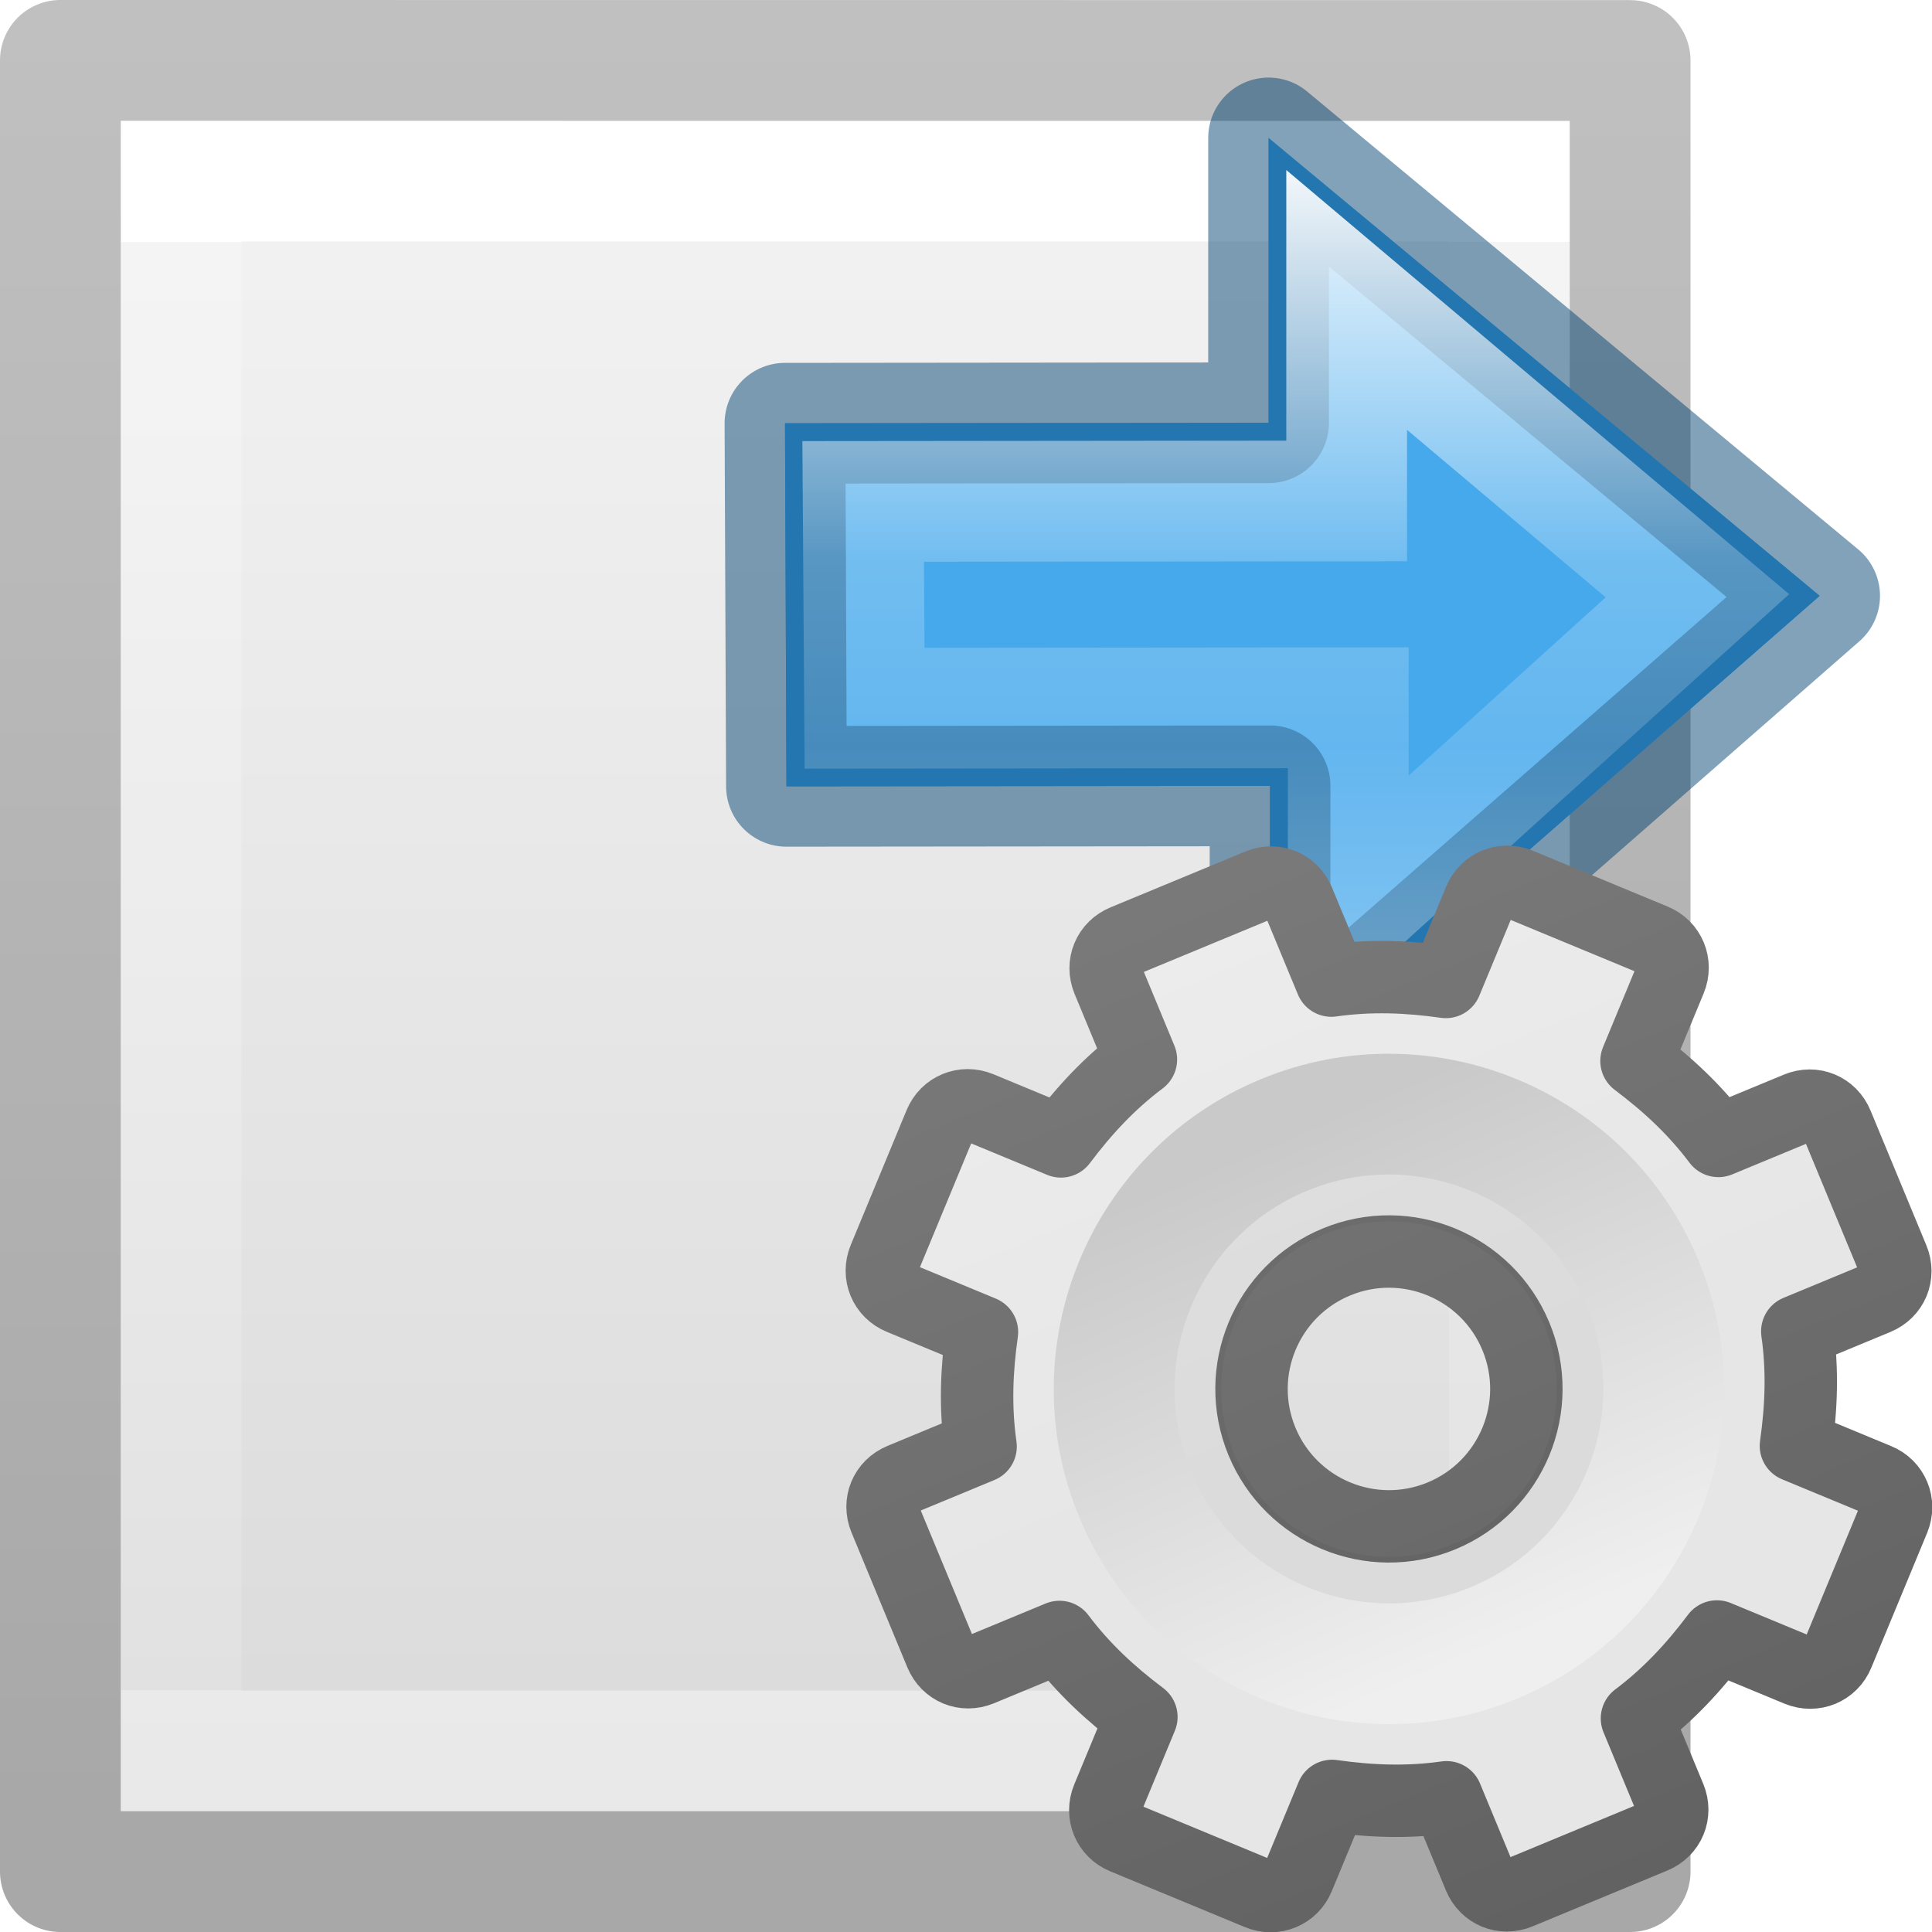
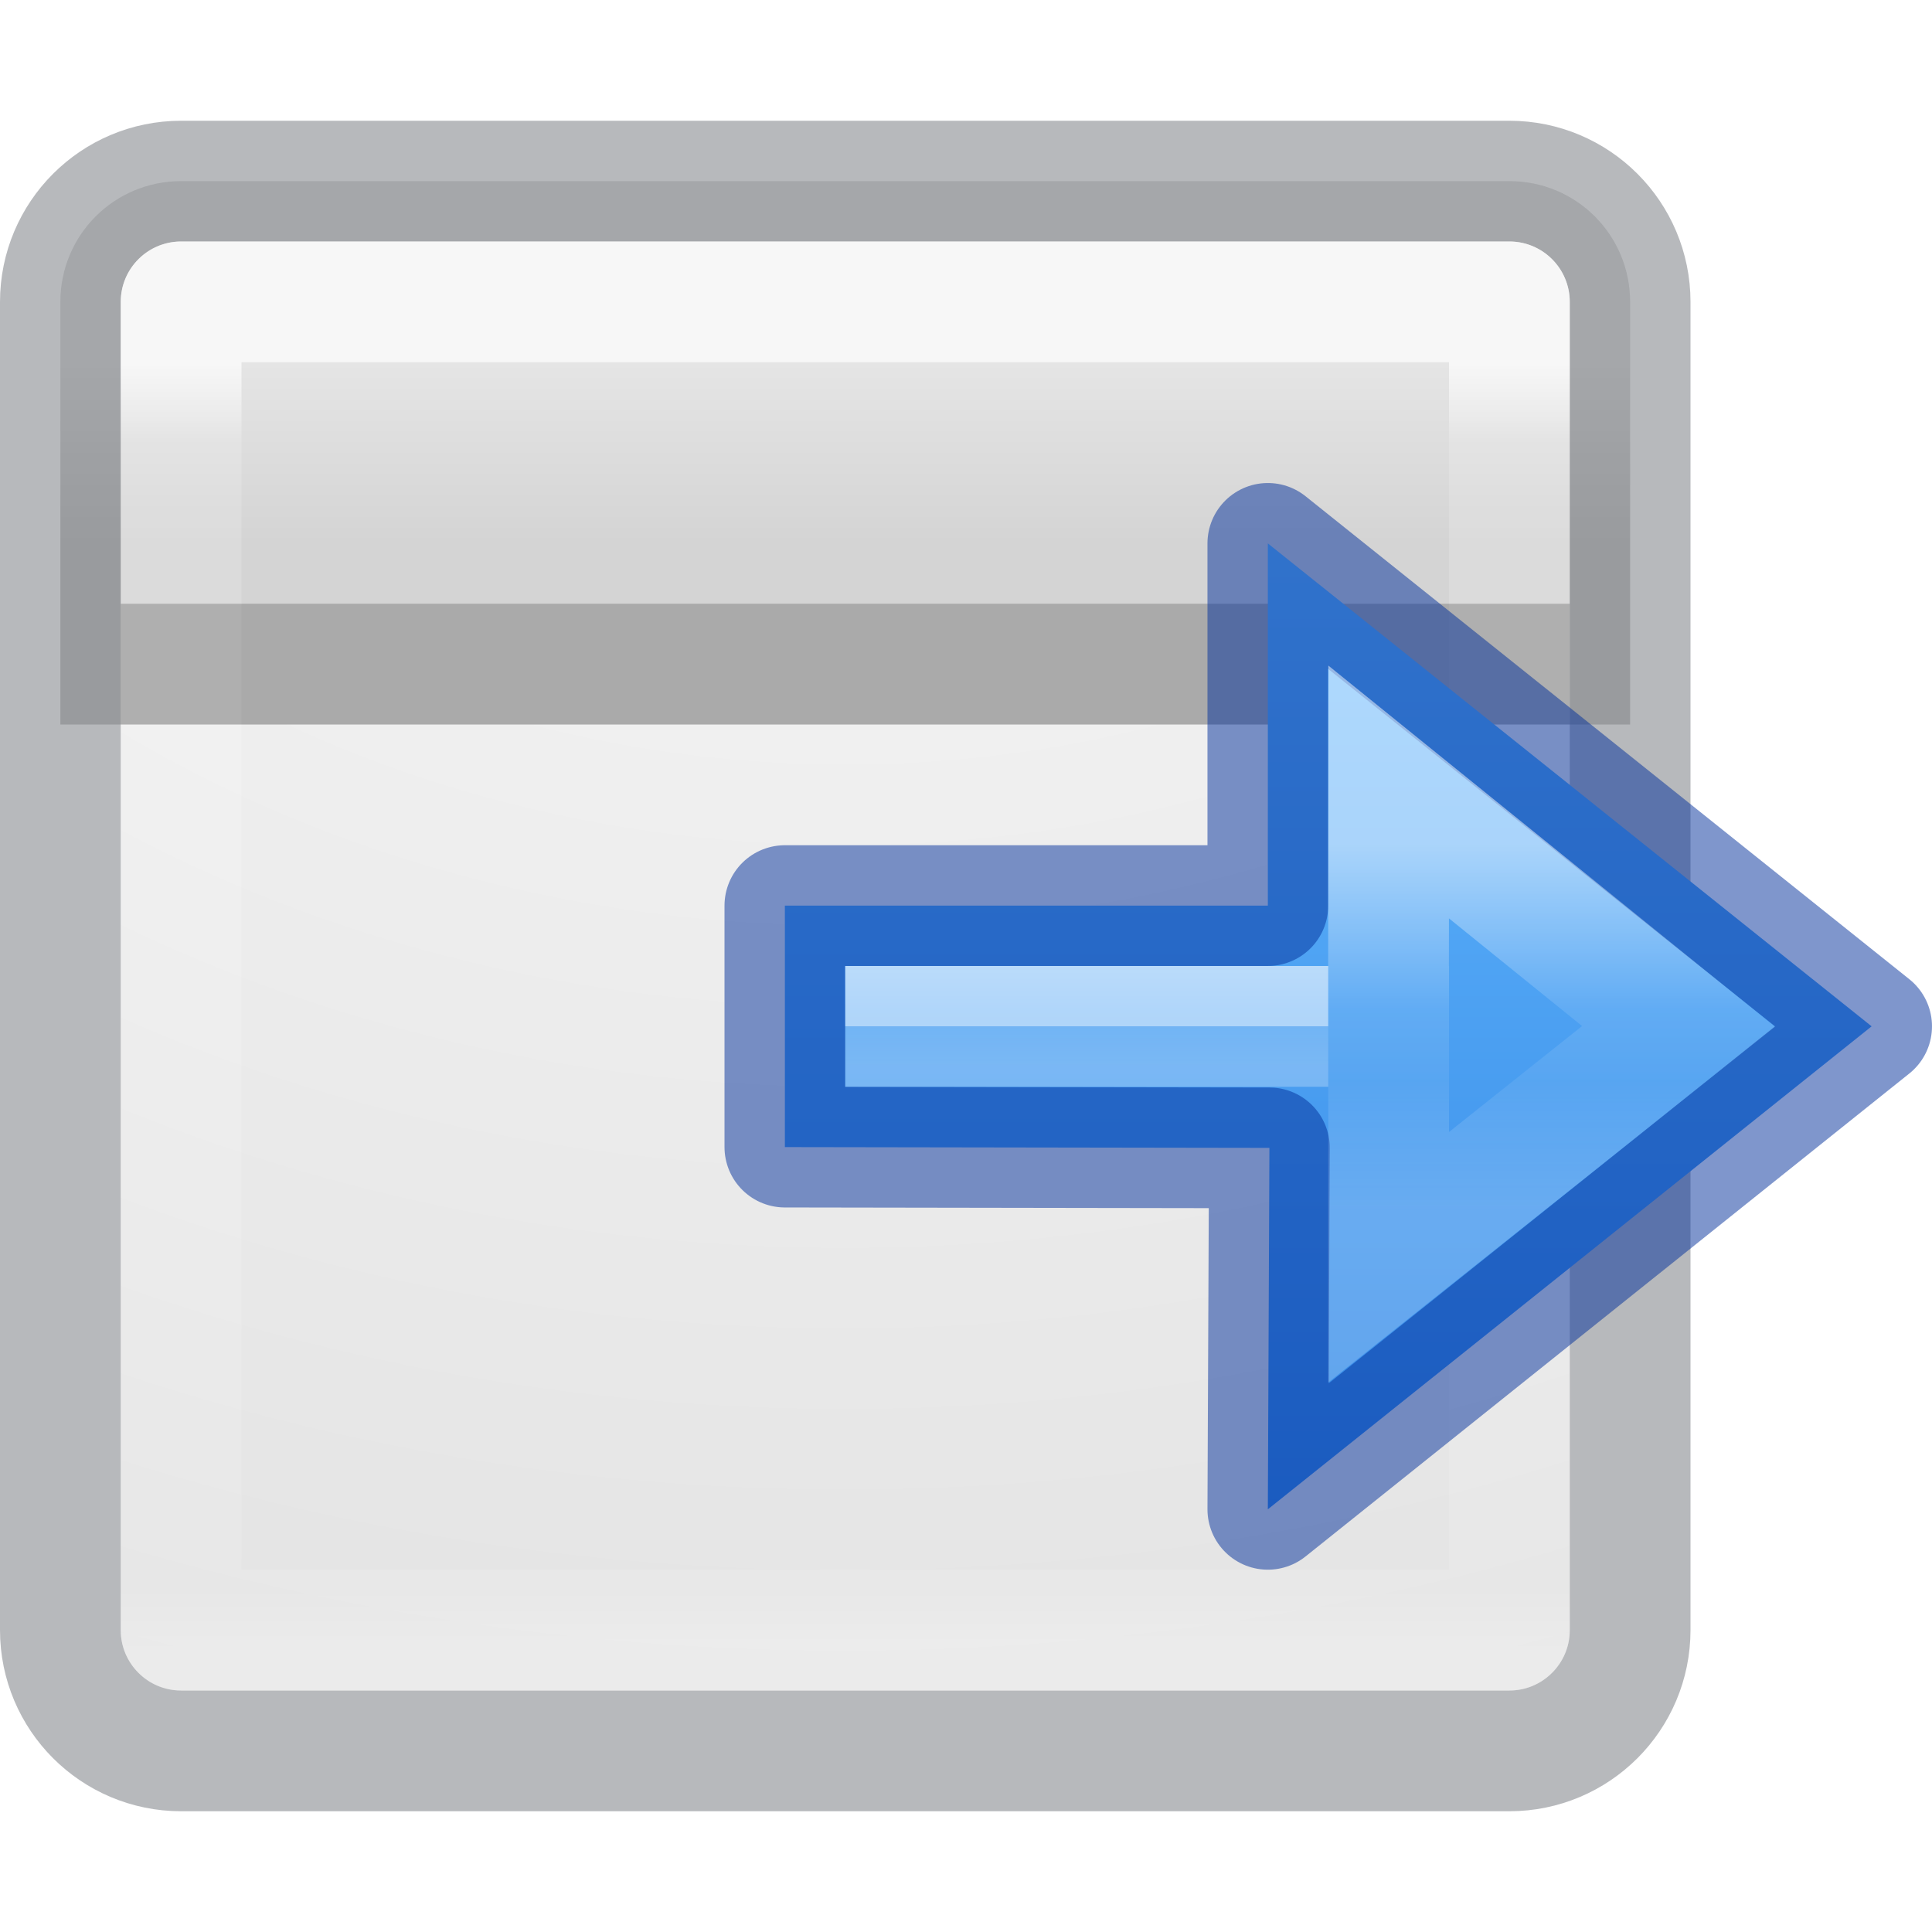
<svg xmlns="http://www.w3.org/2000/svg" height="16" width="16">
-   <linearGradient id="a" gradientTransform="matrix(.2537859 0 0 .3050187 19.12898 -.685477)" gradientUnits="userSpaceOnUse" x1="-51.786" x2="-51.786" y1="50.786" y2="2.906">
-     <stop offset="0" stop-opacity=".34" />
-     <stop offset="1" stop-opacity=".247" />
-   </linearGradient>
-   <linearGradient id="b" gradientTransform="matrix(.2432432 0 0 .3513513 2.162164 -.432428)" gradientUnits="userSpaceOnUse" x1="24" x2="24" y1="6.923" y2="41.077">
+   <linearGradient id="a" gradientUnits="userSpaceOnUse" x1="8" x2="8" y1="3" y2="13.649">
    <stop offset="0" stop-color="#fff" />
-     <stop offset="0" stop-color="#fff" stop-opacity=".235" />
-     <stop offset="1" stop-color="#fff" stop-opacity=".157" />
+     <stop offset=".063" stop-color="#fff" stop-opacity=".235" />
+     <stop offset=".951" stop-color="#fff" stop-opacity=".157" />
    <stop offset="1" stop-color="#fff" stop-opacity=".392" />
  </linearGradient>
-   <linearGradient id="c" gradientTransform="matrix(.2857136 0 0 .304197 1.142873 .232605)" gradientUnits="userSpaceOnUse" x1="25.132" x2="25.132" y1=".985" y2="47.013">
-     <stop offset="0" stop-color="#f4f4f4" />
-     <stop offset="1" stop-color="#dbdbdb" />
+   <radialGradient id="b" cx="9.072" cy="9.514" fx="8.542" gradientTransform="matrix(-.00000003 1.262639 -1.578298 -.00000004 23.01562 -11.45455)" gradientUnits="userSpaceOnUse" r="12.672">
+     <stop offset="0" stop-color="#fafafa" />
+     <stop offset="1" stop-color="#e1e1e1" />
+   </radialGradient>
+   <linearGradient id="c" gradientUnits="userSpaceOnUse" x1="9.5" x2="9.5" y1="3" y2="4.5">
+     <stop offset="0" stop-color="#e5e5e5" />
+     <stop offset="1" stop-color="#d4d4d4" />
  </linearGradient>
-   <linearGradient id="d" gradientTransform="matrix(.4921958 0 0 .4583923 4.509306 -4.793718)" gradientUnits="userSpaceOnUse" x1="23.732" x2="23.732" y1="5.394" y2="39.735">
-     <stop offset="0" stop-color="#90dbec" />
-     <stop offset=".262" stop-color="#55c1ec" />
-     <stop offset=".705" stop-color="#3689e6" />
-     <stop offset="1" stop-color="#2b63a0" />
+   <linearGradient id="d" gradientUnits="userSpaceOnUse" x1="15.911" x2="15.911" y1="-2.374" y2="10.768">
+     <stop offset="0" stop-color="#64baff" />
+     <stop offset="1" stop-color="#3689e6" />
  </linearGradient>
-   <linearGradient id="e" gradientTransform="matrix(0 -.5372019 .5768172 0 -15.99719 19.86562)" gradientUnits="userSpaceOnUse" x1="40.958" x2="18.681" y1="46.971" y2="46.971">
+   <linearGradient id="e" gradientTransform="matrix(0 -.5372019 .5768172 0 -15.99719 19.86562)" gradientUnits="userSpaceOnUse" x1="32.765" x2="24.131" y1="47.277" y2="47.277">
    <stop offset="0" stop-color="#fff" />
    <stop offset=".45" stop-color="#fff" stop-opacity=".235" />
    <stop offset=".65" stop-color="#fff" stop-opacity=".157" />
    <stop offset="1" stop-color="#fff" stop-opacity=".392" />
  </linearGradient>
-   <linearGradient id="f" gradientUnits="userSpaceOnUse" x1="11.721" x2="11.721" y1="1.784" y2="11.976">
-     <stop offset="0" stop-color="#f6f6f6" />
-     <stop offset="1" stop-color="#e6e6e6" />
+   <linearGradient id="f" gradientTransform="matrix(-.9060858 0 0 .5153763 19.18255 -10.19338)" gradientUnits="userSpaceOnUse" x1="5.032" x2="5.032" y1="28.672" y2="29.672">
+     <stop offset="0" stop-color="#fff" />
+     <stop offset="0" stop-color="#fff" stop-opacity=".235" />
+     <stop offset="1" stop-color="#fff" stop-opacity=".392" />
  </linearGradient>
-   <linearGradient id="g" gradientUnits="userSpaceOnUse" x1="9.721" x2="9.721" y1="2.733" y2="15.752">
-     <stop offset="0" stop-color="#888" />
-     <stop offset="1" stop-color="#626262" />
-   </linearGradient>
-   <linearGradient id="h" gradientUnits="userSpaceOnUse" x1="12.814" x2="12.742" y1="13.774" y2="9.726">
-     <stop offset="0" stop-color="#efefef" />
-     <stop offset="1" stop-color="#c9c9c9" />
-   </linearGradient>
-   <path d="m1 1c2.292 0 12.0.001 12.0.001l0 13.999h-12z" fill="url(#c)" />
-   <path d="m12.5 14.5h-11v-13h11z" fill="none" stroke="url(#b)" stroke-linecap="round" />
-   <path d="m.5.5c2.521 0 13.0.001 13.0.001l0 14.999h-13z" fill="none" stroke="url(#a)" stroke-linejoin="round" stroke-width="1" />
-   <g transform="matrix(.646782 0 0 .646782 -.289687 2.535588)">
-     <path d="m16.71 9.864 7.037-6.155-7.056-5.863v3.647l-6.192.006.019 4.649 6.192-.006z" display="block" fill="url(#d)" />
-     <g stroke-miterlimit="7" stroke-width="1.546">
-       <path d="m16.71 9.864 7.037-6.155-7.056-5.863v3.647l-6.192.006.019 4.649 6.192-.006z" style="display:block;fill:#46a9eb;fill-opacity:.984;stroke:#004372;stroke-linejoin:round;stroke-opacity:.49" />
-       <path d="m17.691-.08v2.574l-6.191.006.018 2.648 6.193-.006v2.611l4.471-4.045z" display="block" fill="none" stroke="url(#e)" />
+   <g transform="translate(-1)">
+     <g transform="translate(-.000001 .000002)">
+       <rect fill="url(#b)" height="12" rx=".5" width="12" x="2" y="2" />
+       <path d="m2.5 1.5c-.554 0-1 .446-1 1v3.5h13v-3.5c0-.554-.446-1-1-1z" fill="url(#c)" transform="translate(.000001 -.000002)" />
+       <g fill="none" stroke-linecap="round" stroke-linejoin="round">
+         <rect height="13" opacity=".3" rx="1" stroke="#0e141f" width="13" x="1.5" y="1.5" />
+         <path d="m2.5 2.5h11v11h-11z" opacity=".7" stroke="url(#a)" />
+       </g>
+     </g>
+     <path d="m2 5.5h12" fill="none" opacity=".2" stroke="#000" />
+   </g>
+   <g stroke-width="1.546" transform="matrix(.646782 0 0 .646782 -.291181 5.535588)">
+     <path d="m16.684-1.601v4.638h-6.184v3.092l6.204.01-.02 4.628 7.731-6.184z" style="display:block;stroke:#002e99;stroke-linecap:round;stroke-linejoin:round;stroke-opacity:.502;fill:url(#d)" />
+     <g fill="none">
+       <path d="m18.231 1.582-.002 3.002-6.956-0h6.958l0 2.955 3.712-2.955z" display="block" opacity=".5" stroke="url(#e)" stroke-miterlimit="7" />
+       <path d="m11.273 4.583h6.184" opacity=".5" stroke="url(#f)" />
    </g>
  </g>
-   <g transform="matrix(1.051306 -.4354654 .4354654 1.051306 -5.966936 4.266501)">
-     <path d="m11.219 8c-.124 0-.219.095-.219.219v.625c-.277.071-.526.186-.766.328l-.453-.453c-.088-.088-.225-.088-.312 0l-.75.75c-.088.088-.088.225 0 .312l.453.453c-.142.24-.257.489-.328.766h-.625c-.124 0-.219.095-.219.219v1.062c0 .124.095.219.219.219h.625c.071.277.186.526.328.766l-.453.453c-.088.088-.088.225 0 .312l.75.75c.088.088.225.088.312 0l.453-.453c.24.142.489.257.766.328v.625c0 .124.095.219.219.219h1.062c.124 0 .219-.095.219-.219v-.625c.277-.071.526-.186.766-.328l.453.453c.088.088.225.088.312 0l.75-.75c.088-.088.088-.225 0-.312l-.453-.453c.142-.24.257-.489.328-.766h.625c.124 0 .219-.095.219-.219v-1.062c0-.124-.095-.219-.219-.219h-.625c-.071-.277-.186-.526-.328-.766l.453-.453c.088-.088.088-.225 0-.312l-.75-.75c-.088-.088-.225-.088-.312 0l-.453.453c-.24-.142-.489-.257-.766-.328v-.625c0-.124-.095-.219-.219-.219zm.531 2.75c.552 0 1 .448 1 1s-.448 1-1 1-1-.448-1-1 .448-1 1-1z" display="block" fill="url(#f)" stroke="url(#g)" stroke-linejoin="round" stroke-width=".527" />
-     <path d="m11.75 9.483c-1.25 0-2.267 1.017-2.267 2.267 0 1.25 1.017 2.267 2.267 2.267 1.25 0 2.267-1.017 2.267-2.267 0-1.25-1.017-2.267-2.267-2.267zm0 1.047c.674 0 1.221.547 1.221 1.221 0 .674-.547 1.221-1.221 1.221-.674 0-1.221-.547-1.221-1.221 0-.674.547-1.221 1.221-1.221z" opacity=".05" />
-     <path d="m11.75 9.75c-1.103 0-2 .897-2 2s.897 2 2 2 2-.897 2-2-.897-2-2-2z" fill="none" stroke="url(#h)" stroke-width=".879" />
-   </g>
</svg>
